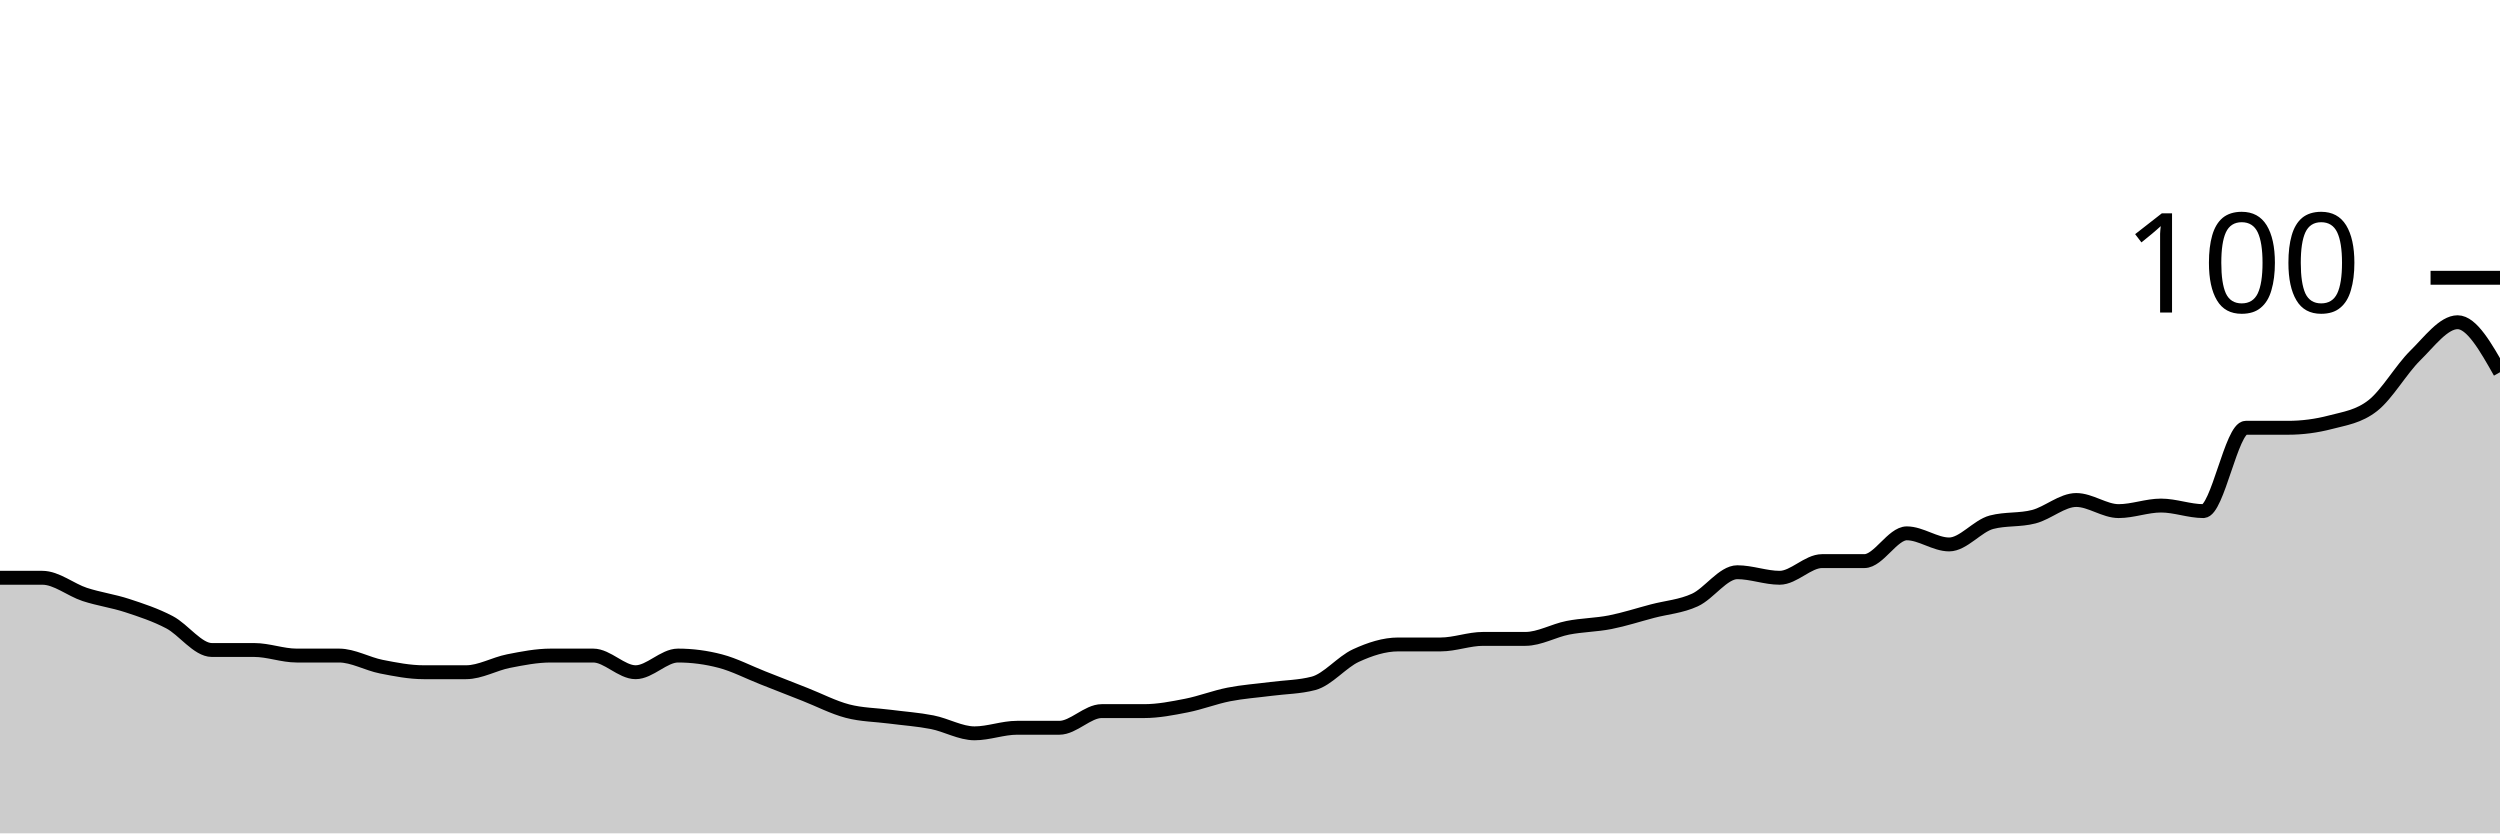
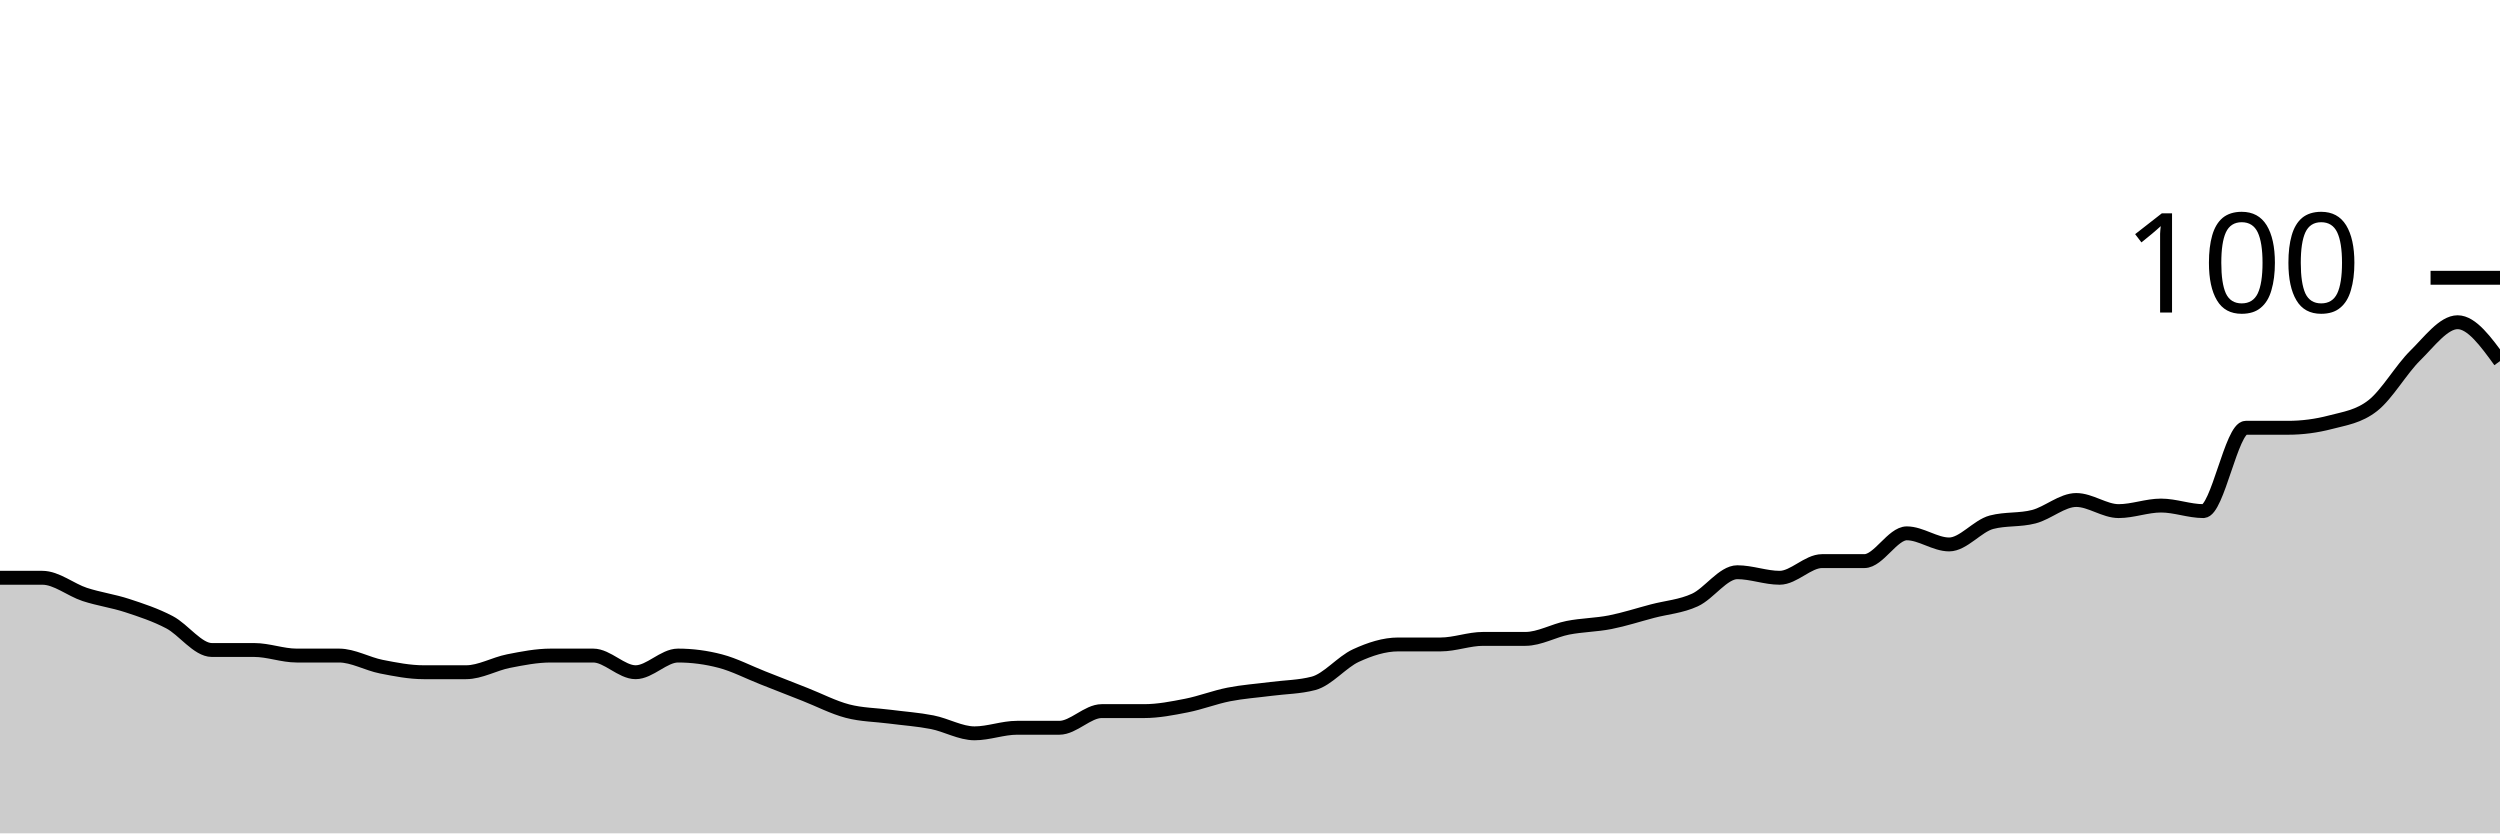
<svg xmlns="http://www.w3.org/2000/svg" viewBox="0 0 180 60">
  <g transform="translate(0,20)">
-     <path class="area" fill="rgba(0, 0, 0, 0.2)" d="M0,21.6C1.017,21.6,2.034,21.6,3.051,21.6C4.068,21.6,5.085,22.467,6.102,22.8C7.119,23.133,8.136,23.267,9.153,23.6C10.169,23.933,11.186,24.267,12.203,24.8C13.22,25.333,14.237,26.8,15.254,26.8C16.271,26.8,17.288,26.8,18.305,26.8C19.322,26.8,20.339,27.2,21.356,27.2C22.373,27.2,23.39,27.2,24.407,27.2C25.424,27.2,26.441,27.8,27.458,28C28.475,28.2,29.492,28.4,30.508,28.4C31.525,28.4,32.542,28.4,33.559,28.4C34.576,28.4,35.593,27.8,36.61,27.6C37.627,27.4,38.644,27.2,39.661,27.2C40.678,27.2,41.695,27.2,42.712,27.2C43.729,27.2,44.746,28.4,45.763,28.4C46.78,28.4,47.797,27.2,48.814,27.2C49.831,27.2,50.847,27.333,51.864,27.6C52.881,27.867,53.898,28.4,54.915,28.8C55.932,29.2,56.949,29.6,57.966,30C58.983,30.4,60,30.933,61.017,31.2C62.034,31.467,63.051,31.467,64.068,31.6C65.085,31.733,66.102,31.8,67.119,32C68.136,32.2,69.153,32.8,70.169,32.8C71.186,32.8,72.203,32.4,73.22,32.4C74.237,32.4,75.254,32.4,76.271,32.4C77.288,32.4,78.305,31.2,79.322,31.2C80.339,31.2,81.356,31.2,82.373,31.2C83.39,31.2,84.407,31,85.424,30.8C86.441,30.6,87.458,30.2,88.475,30C89.492,29.8,90.508,29.733,91.525,29.6C92.542,29.467,93.559,29.467,94.576,29.2C95.593,28.933,96.61,27.667,97.627,27.2C98.644,26.733,99.661,26.4,100.678,26.4C101.695,26.4,102.712,26.4,103.729,26.4C104.746,26.4,105.763,26,106.78,26C107.797,26,108.814,26,109.831,26C110.847,26,111.864,25.4,112.881,25.2C113.898,25,114.915,25,115.932,24.8C116.949,24.6,117.966,24.267,118.983,24C120,23.733,121.017,23.667,122.034,23.2C123.051,22.733,124.068,21.2,125.085,21.2C126.102,21.2,127.119,21.6,128.136,21.6C129.153,21.6,130.169,20.4,131.186,20.4C132.203,20.4,133.22,20.4,134.237,20.4C135.254,20.4,136.271,18.4,137.288,18.4C138.305,18.4,139.322,19.2,140.339,19.2C141.356,19.2,142.373,17.867,143.39,17.6C144.407,17.333,145.424,17.467,146.441,17.2C147.458,16.933,148.475,16,149.492,16C150.508,16,151.525,16.8,152.542,16.8C153.559,16.8,154.576,16.4,155.593,16.4C156.61,16.4,157.627,16.8,158.644,16.8C159.661,16.8,160.678,10.8,161.695,10.8C162.712,10.8,163.729,10.8,164.746,10.8C165.763,10.8,166.78,10.667,167.797,10.4C168.814,10.133,169.831,10,170.847,9.2C171.864,8.4,172.881,6.6,173.898,5.6C174.915,4.6,175.932,3.2,176.949,3.2C177.966,3.2,178.983,5,180,6.8L180,40C178.983,40,177.966,40,176.949,40C175.932,40,174.915,40,173.898,40C172.881,40,171.864,40,170.847,40C169.831,40,168.814,40,167.797,40C166.78,40,165.763,40,164.746,40C163.729,40,162.712,40,161.695,40C160.678,40,159.661,40,158.644,40C157.627,40,156.61,40,155.593,40C154.576,40,153.559,40,152.542,40C151.525,40,150.508,40,149.492,40C148.475,40,147.458,40,146.441,40C145.424,40,144.407,40,143.39,40C142.373,40,141.356,40,140.339,40C139.322,40,138.305,40,137.288,40C136.271,40,135.254,40,134.237,40C133.22,40,132.203,40,131.186,40C130.169,40,129.153,40,128.136,40C127.119,40,126.102,40,125.085,40C124.068,40,123.051,40,122.034,40C121.017,40,120,40,118.983,40C117.966,40,116.949,40,115.932,40C114.915,40,113.898,40,112.881,40C111.864,40,110.847,40,109.831,40C108.814,40,107.797,40,106.78,40C105.763,40,104.746,40,103.729,40C102.712,40,101.695,40,100.678,40C99.661,40,98.644,40,97.627,40C96.61,40,95.593,40,94.576,40C93.559,40,92.542,40,91.525,40C90.508,40,89.492,40,88.475,40C87.458,40,86.441,40,85.424,40C84.407,40,83.39,40,82.373,40C81.356,40,80.339,40,79.322,40C78.305,40,77.288,40,76.271,40C75.254,40,74.237,40,73.22,40C72.203,40,71.186,40,70.169,40C69.153,40,68.136,40,67.119,40C66.102,40,65.085,40,64.068,40C63.051,40,62.034,40,61.017,40C60,40,58.983,40,57.966,40C56.949,40,55.932,40,54.915,40C53.898,40,52.881,40,51.864,40C50.847,40,49.831,40,48.814,40C47.797,40,46.78,40,45.763,40C44.746,40,43.729,40,42.712,40C41.695,40,40.678,40,39.661,40C38.644,40,37.627,40,36.61,40C35.593,40,34.576,40,33.559,40C32.542,40,31.525,40,30.508,40C29.492,40,28.475,40,27.458,40C26.441,40,25.424,40,24.407,40C23.39,40,22.373,40,21.356,40C20.339,40,19.322,40,18.305,40C17.288,40,16.271,40,15.254,40C14.237,40,13.22,40,12.203,40C11.186,40,10.169,40,9.153,40C8.136,40,7.119,40,6.102,40C5.085,40,4.068,40,3.051,40C2.034,40,1.017,40,0,40Z" />
-     <path class="line" stroke="black" fill="none" d="M0,21.6C1.017,21.6,2.034,21.6,3.051,21.6C4.068,21.6,5.085,22.467,6.102,22.8C7.119,23.133,8.136,23.267,9.153,23.6C10.169,23.933,11.186,24.267,12.203,24.8C13.22,25.333,14.237,26.8,15.254,26.8C16.271,26.8,17.288,26.8,18.305,26.8C19.322,26.8,20.339,27.2,21.356,27.2C22.373,27.2,23.39,27.2,24.407,27.2C25.424,27.2,26.441,27.8,27.458,28C28.475,28.2,29.492,28.4,30.508,28.4C31.525,28.4,32.542,28.4,33.559,28.4C34.576,28.4,35.593,27.8,36.61,27.6C37.627,27.4,38.644,27.2,39.661,27.2C40.678,27.2,41.695,27.2,42.712,27.2C43.729,27.2,44.746,28.4,45.763,28.4C46.78,28.4,47.797,27.2,48.814,27.2C49.831,27.2,50.847,27.333,51.864,27.6C52.881,27.867,53.898,28.4,54.915,28.8C55.932,29.2,56.949,29.6,57.966,30C58.983,30.4,60,30.933,61.017,31.2C62.034,31.467,63.051,31.467,64.068,31.6C65.085,31.733,66.102,31.8,67.119,32C68.136,32.2,69.153,32.8,70.169,32.8C71.186,32.8,72.203,32.4,73.22,32.4C74.237,32.4,75.254,32.4,76.271,32.4C77.288,32.4,78.305,31.2,79.322,31.2C80.339,31.2,81.356,31.2,82.373,31.2C83.39,31.2,84.407,31,85.424,30.8C86.441,30.6,87.458,30.2,88.475,30C89.492,29.8,90.508,29.733,91.525,29.6C92.542,29.467,93.559,29.467,94.576,29.2C95.593,28.933,96.61,27.667,97.627,27.2C98.644,26.733,99.661,26.4,100.678,26.4C101.695,26.4,102.712,26.4,103.729,26.4C104.746,26.4,105.763,26,106.78,26C107.797,26,108.814,26,109.831,26C110.847,26,111.864,25.4,112.881,25.2C113.898,25,114.915,25,115.932,24.8C116.949,24.6,117.966,24.267,118.983,24C120,23.733,121.017,23.667,122.034,23.2C123.051,22.733,124.068,21.2,125.085,21.2C126.102,21.2,127.119,21.6,128.136,21.6C129.153,21.6,130.169,20.4,131.186,20.4C132.203,20.4,133.22,20.4,134.237,20.4C135.254,20.4,136.271,18.4,137.288,18.4C138.305,18.4,139.322,19.2,140.339,19.2C141.356,19.2,142.373,17.867,143.39,17.6C144.407,17.333,145.424,17.467,146.441,17.2C147.458,16.933,148.475,16,149.492,16C150.508,16,151.525,16.8,152.542,16.8C153.559,16.8,154.576,16.4,155.593,16.4C156.61,16.4,157.627,16.8,158.644,16.8C159.661,16.8,160.678,10.8,161.695,10.8C162.712,10.8,163.729,10.8,164.746,10.8C165.763,10.8,166.78,10.667,167.797,10.4C168.814,10.133,169.831,10,170.847,9.2C171.864,8.4,172.881,6.6,173.898,5.6C174.915,4.6,175.932,3.2,176.949,3.2C177.966,3.2,178.983,5,180,6.8" />
+     <path class="area" fill="rgba(0, 0, 0, 0.2)" d="M0,21.6C1.017,21.6,2.034,21.6,3.051,21.6C4.068,21.6,5.085,22.467,6.102,22.8C7.119,23.133,8.136,23.267,9.153,23.6C10.169,23.933,11.186,24.267,12.203,24.8C13.22,25.333,14.237,26.8,15.254,26.8C16.271,26.8,17.288,26.8,18.305,26.8C19.322,26.8,20.339,27.2,21.356,27.2C22.373,27.2,23.39,27.2,24.407,27.2C25.424,27.2,26.441,27.8,27.458,28C28.475,28.2,29.492,28.4,30.508,28.4C31.525,28.4,32.542,28.4,33.559,28.4C34.576,28.4,35.593,27.8,36.61,27.6C37.627,27.4,38.644,27.2,39.661,27.2C40.678,27.2,41.695,27.2,42.712,27.2C43.729,27.2,44.746,28.4,45.763,28.4C46.78,28.4,47.797,27.2,48.814,27.2C49.831,27.2,50.847,27.333,51.864,27.6C52.881,27.867,53.898,28.4,54.915,28.8C55.932,29.2,56.949,29.6,57.966,30C58.983,30.4,60,30.933,61.017,31.2C62.034,31.467,63.051,31.467,64.068,31.6C65.085,31.733,66.102,31.8,67.119,32C68.136,32.2,69.153,32.8,70.169,32.8C71.186,32.8,72.203,32.4,73.22,32.4C74.237,32.4,75.254,32.4,76.271,32.4C77.288,32.4,78.305,31.2,79.322,31.2C80.339,31.2,81.356,31.2,82.373,31.2C83.39,31.2,84.407,31,85.424,30.8C86.441,30.6,87.458,30.2,88.475,30C89.492,29.8,90.508,29.733,91.525,29.6C92.542,29.467,93.559,29.467,94.576,29.2C95.593,28.933,96.61,27.667,97.627,27.2C98.644,26.733,99.661,26.4,100.678,26.4C101.695,26.4,102.712,26.4,103.729,26.4C104.746,26.4,105.763,26,106.78,26C107.797,26,108.814,26,109.831,26C110.847,26,111.864,25.4,112.881,25.2C113.898,25,114.915,25,115.932,24.8C116.949,24.6,117.966,24.267,118.983,24C120,23.733,121.017,23.667,122.034,23.2C123.051,22.733,124.068,21.2,125.085,21.2C126.102,21.2,127.119,21.6,128.136,21.6C129.153,21.6,130.169,20.4,131.186,20.4C132.203,20.4,133.22,20.4,134.237,20.4C135.254,20.4,136.271,18.4,137.288,18.4C138.305,18.4,139.322,19.2,140.339,19.2C141.356,19.2,142.373,17.867,143.39,17.6C144.407,17.333,145.424,17.467,146.441,17.2C147.458,16.933,148.475,16,149.492,16C150.508,16,151.525,16.8,152.542,16.8C153.559,16.8,154.576,16.4,155.593,16.4C156.61,16.4,157.627,16.8,158.644,16.8C159.661,16.8,160.678,10.8,161.695,10.8C162.712,10.8,163.729,10.8,164.746,10.8C165.763,10.8,166.78,10.667,167.797,10.4C168.814,10.133,169.831,10,170.847,9.2C171.864,8.4,172.881,6.6,173.898,5.6C174.915,4.6,175.932,3.2,176.949,3.2C177.966,3.2,178.983,4.6,180,6L180,40C178.983,40,177.966,40,176.949,40C175.932,40,174.915,40,173.898,40C172.881,40,171.864,40,170.847,40C169.831,40,168.814,40,167.797,40C166.78,40,165.763,40,164.746,40C163.729,40,162.712,40,161.695,40C160.678,40,159.661,40,158.644,40C157.627,40,156.61,40,155.593,40C154.576,40,153.559,40,152.542,40C151.525,40,150.508,40,149.492,40C148.475,40,147.458,40,146.441,40C145.424,40,144.407,40,143.39,40C142.373,40,141.356,40,140.339,40C139.322,40,138.305,40,137.288,40C136.271,40,135.254,40,134.237,40C133.22,40,132.203,40,131.186,40C130.169,40,129.153,40,128.136,40C127.119,40,126.102,40,125.085,40C124.068,40,123.051,40,122.034,40C121.017,40,120,40,118.983,40C117.966,40,116.949,40,115.932,40C114.915,40,113.898,40,112.881,40C111.864,40,110.847,40,109.831,40C108.814,40,107.797,40,106.78,40C105.763,40,104.746,40,103.729,40C102.712,40,101.695,40,100.678,40C99.661,40,98.644,40,97.627,40C96.61,40,95.593,40,94.576,40C93.559,40,92.542,40,91.525,40C90.508,40,89.492,40,88.475,40C87.458,40,86.441,40,85.424,40C84.407,40,83.39,40,82.373,40C81.356,40,80.339,40,79.322,40C78.305,40,77.288,40,76.271,40C75.254,40,74.237,40,73.22,40C72.203,40,71.186,40,70.169,40C69.153,40,68.136,40,67.119,40C66.102,40,65.085,40,64.068,40C63.051,40,62.034,40,61.017,40C60,40,58.983,40,57.966,40C56.949,40,55.932,40,54.915,40C53.898,40,52.881,40,51.864,40C50.847,40,49.831,40,48.814,40C47.797,40,46.78,40,45.763,40C44.746,40,43.729,40,42.712,40C41.695,40,40.678,40,39.661,40C38.644,40,37.627,40,36.61,40C35.593,40,34.576,40,33.559,40C32.542,40,31.525,40,30.508,40C29.492,40,28.475,40,27.458,40C26.441,40,25.424,40,24.407,40C23.39,40,22.373,40,21.356,40C20.339,40,19.322,40,18.305,40C17.288,40,16.271,40,15.254,40C14.237,40,13.22,40,12.203,40C11.186,40,10.169,40,9.153,40C8.136,40,7.119,40,6.102,40C5.085,40,4.068,40,3.051,40C2.034,40,1.017,40,0,40Z" />
+     <path class="line" stroke="black" fill="none" d="M0,21.6C1.017,21.6,2.034,21.6,3.051,21.6C4.068,21.6,5.085,22.467,6.102,22.8C7.119,23.133,8.136,23.267,9.153,23.6C10.169,23.933,11.186,24.267,12.203,24.8C13.22,25.333,14.237,26.8,15.254,26.8C16.271,26.8,17.288,26.8,18.305,26.8C19.322,26.8,20.339,27.2,21.356,27.2C22.373,27.2,23.39,27.2,24.407,27.2C25.424,27.2,26.441,27.8,27.458,28C28.475,28.2,29.492,28.4,30.508,28.4C31.525,28.4,32.542,28.4,33.559,28.4C34.576,28.4,35.593,27.8,36.61,27.6C37.627,27.4,38.644,27.2,39.661,27.2C40.678,27.2,41.695,27.2,42.712,27.2C43.729,27.2,44.746,28.4,45.763,28.4C46.78,28.4,47.797,27.2,48.814,27.2C49.831,27.2,50.847,27.333,51.864,27.6C52.881,27.867,53.898,28.4,54.915,28.8C55.932,29.2,56.949,29.6,57.966,30C58.983,30.4,60,30.933,61.017,31.2C62.034,31.467,63.051,31.467,64.068,31.6C65.085,31.733,66.102,31.8,67.119,32C68.136,32.2,69.153,32.8,70.169,32.8C71.186,32.8,72.203,32.4,73.22,32.4C74.237,32.4,75.254,32.4,76.271,32.4C77.288,32.4,78.305,31.2,79.322,31.2C80.339,31.2,81.356,31.2,82.373,31.2C83.39,31.2,84.407,31,85.424,30.8C86.441,30.6,87.458,30.2,88.475,30C89.492,29.8,90.508,29.733,91.525,29.6C92.542,29.467,93.559,29.467,94.576,29.2C95.593,28.933,96.61,27.667,97.627,27.2C98.644,26.733,99.661,26.4,100.678,26.4C101.695,26.4,102.712,26.4,103.729,26.4C104.746,26.4,105.763,26,106.78,26C107.797,26,108.814,26,109.831,26C110.847,26,111.864,25.4,112.881,25.2C113.898,25,114.915,25,115.932,24.8C116.949,24.6,117.966,24.267,118.983,24C120,23.733,121.017,23.667,122.034,23.2C123.051,22.733,124.068,21.2,125.085,21.2C126.102,21.2,127.119,21.6,128.136,21.6C129.153,21.6,130.169,20.4,131.186,20.4C132.203,20.4,133.22,20.4,134.237,20.4C135.254,20.4,136.271,18.4,137.288,18.4C138.305,18.4,139.322,19.2,140.339,19.2C141.356,19.2,142.373,17.867,143.39,17.6C144.407,17.333,145.424,17.467,146.441,17.2C147.458,16.933,148.475,16,149.492,16C150.508,16,151.525,16.8,152.542,16.8C153.559,16.8,154.576,16.4,155.593,16.4C156.61,16.4,157.627,16.8,158.644,16.8C159.661,16.8,160.678,10.8,161.695,10.8C162.712,10.8,163.729,10.8,164.746,10.8C165.763,10.8,166.78,10.667,167.797,10.4C168.814,10.133,169.831,10,170.847,9.2C171.864,8.4,172.881,6.6,173.898,5.6C174.915,4.6,175.932,3.2,176.949,3.2C177.966,3.2,178.983,4.6,180,6" />
    <path class="axis-ceiling" stroke-width="1" stroke="black" fill="none" d="M175,0L180,0" />
    <text class="axis-ceiling-label" font-family="sans-serif" text-anchor="end" font-size="10px" x="170" y="2.5">100</text>
  </g>
</svg>
